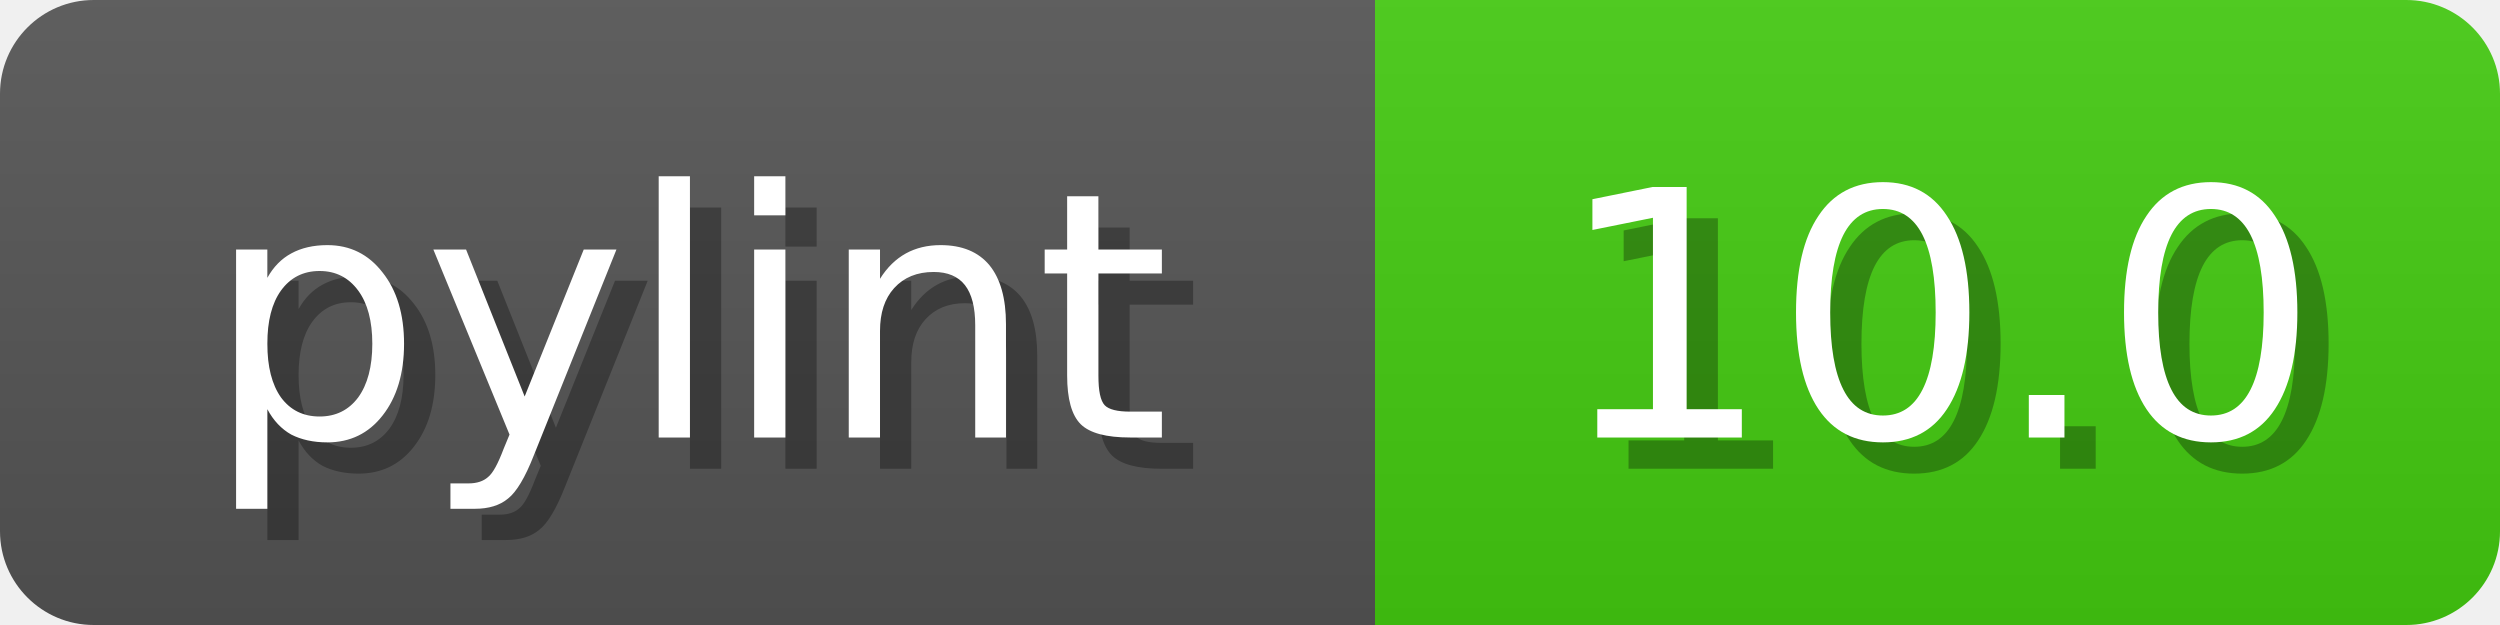
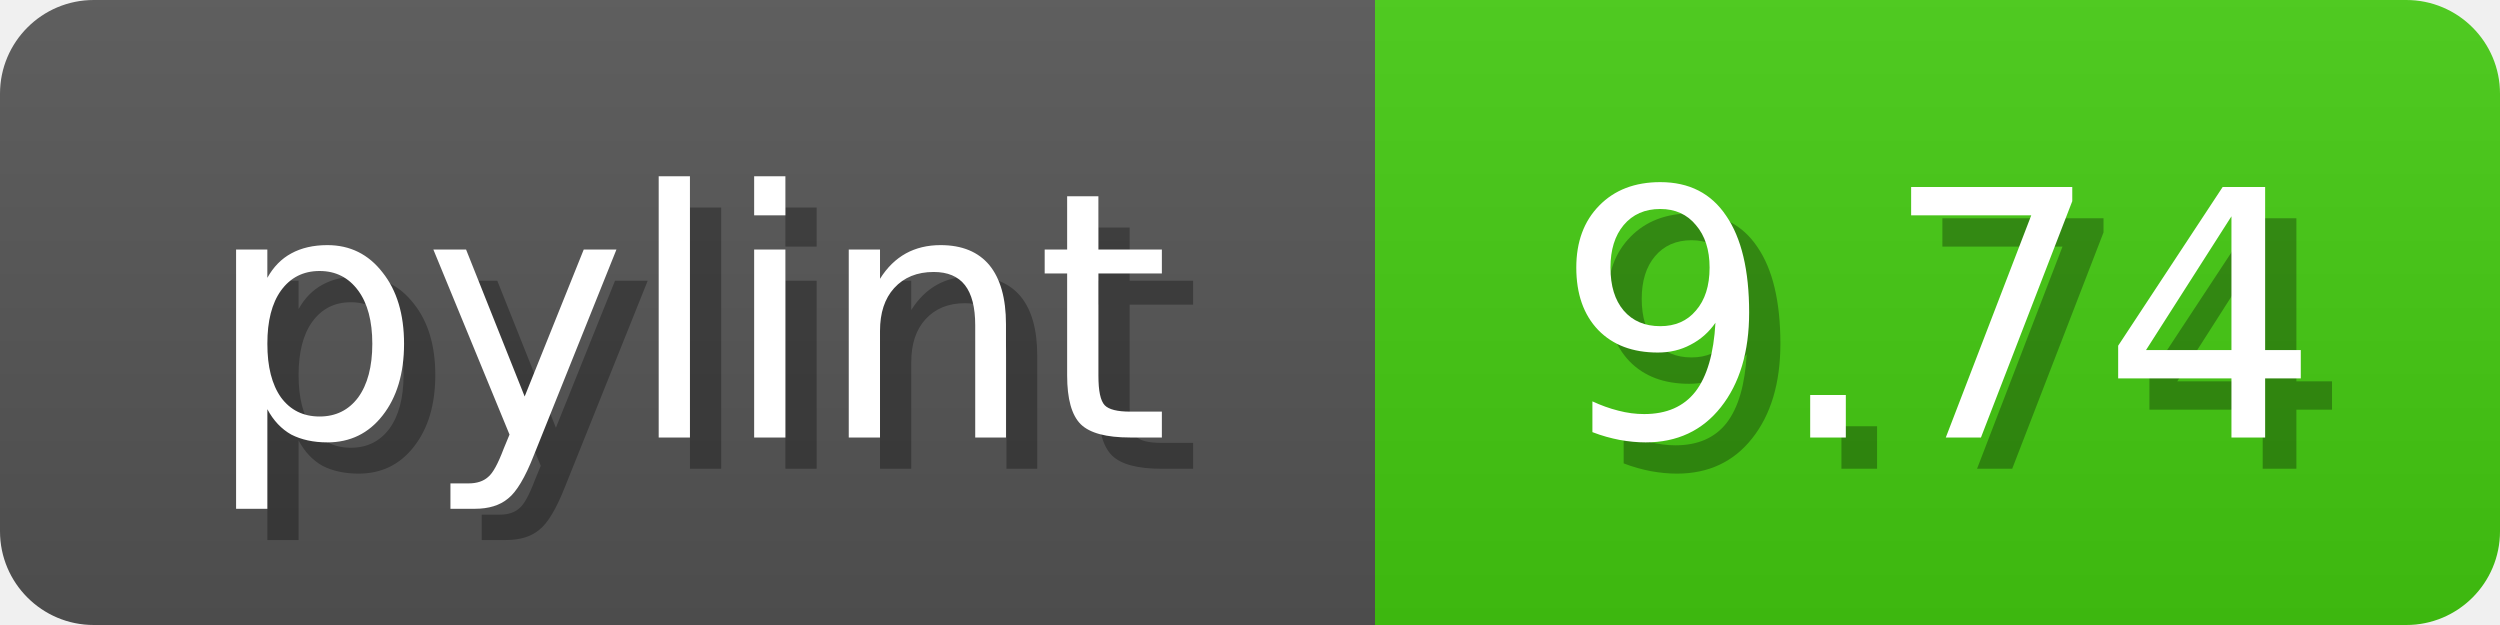
<svg xmlns="http://www.w3.org/2000/svg" width="80" height="20">
  <linearGradient id="b" x2="0" y2="100%">
    <stop offset="0" stop-color="#bbb" stop-opacity=".1" />
    <stop offset="1" stop-opacity=".1" />
  </linearGradient>
  <mask id="anybadge_1">
    <rect width="80" height="20" rx="3" fill="#fff" />
  </mask>
  <g mask="url(#anybadge_1)">
    <path fill="#555" d="M0 0h44v20H0z" />
    <path fill="#4c1" d="M44 0h36v20H44z" />
    <path fill="url(#b)" d="M0 0h80v20H0z" />
  </g>
  <g fill="#fff" text-anchor="middle" font-family="DejaVu Sans,Verdana,Geneva,sans-serif" font-size="11">
    <text x="23.0" y="15" fill="#010101" fill-opacity=".3">pylint</text>
    <text x="22.0" y="14">pylint</text>
  </g>
  <g fill="#fff" text-anchor="middle" font-family="DejaVu Sans,Verdana,Geneva,sans-serif" font-size="11">
-     <text x="63.0" y="15" fill="#010101" fill-opacity=".3">10.0</text>
-     <text x="62.0" y="14">10.0</text>
+     <text x="63.0" y="15" fill="#010101" fill-opacity=".3">9.74</text>
+     <text x="62.0" y="14">9.74</text>
  </g>
</svg>
